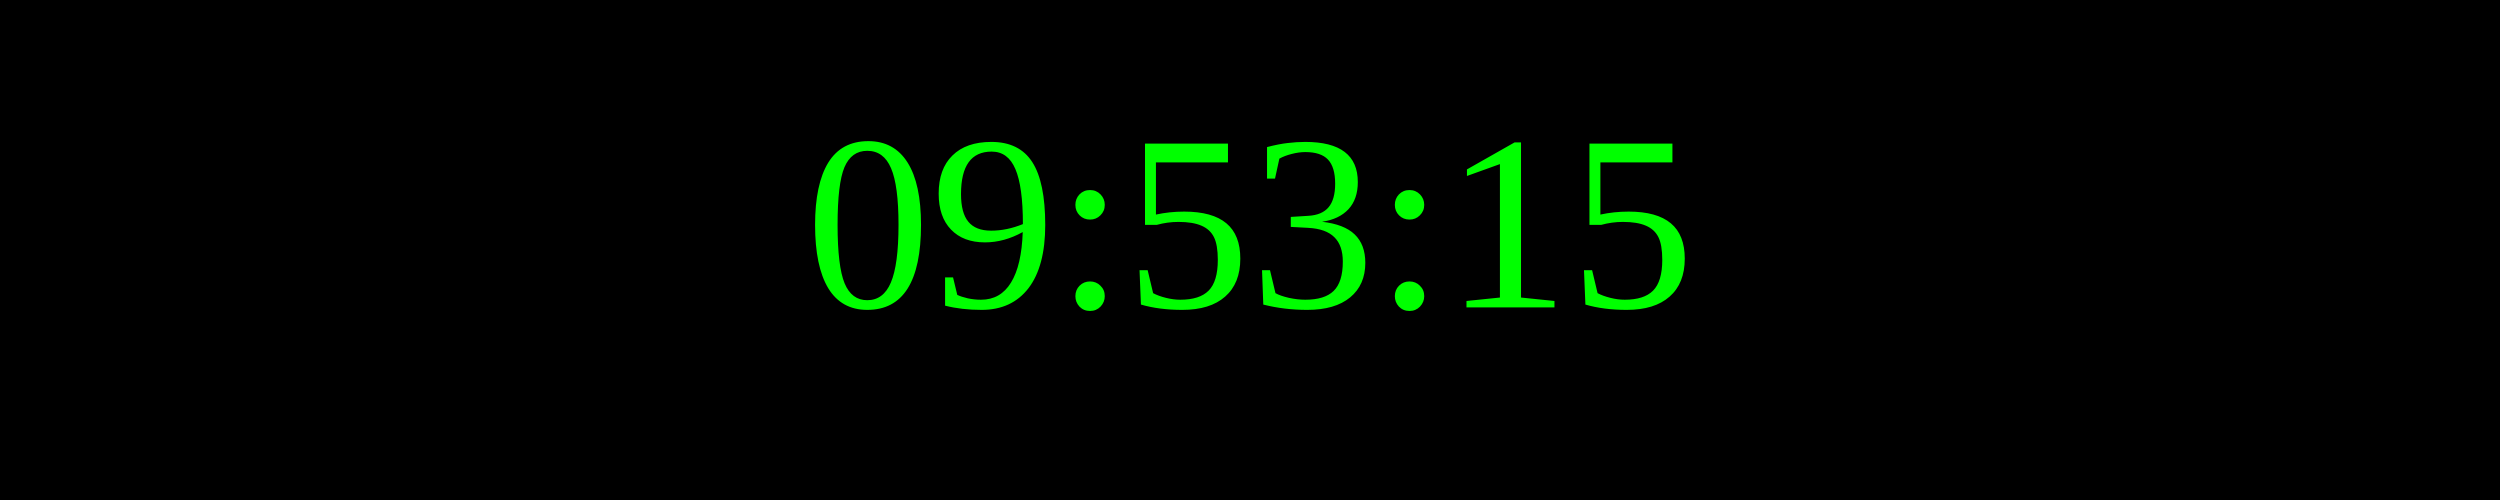
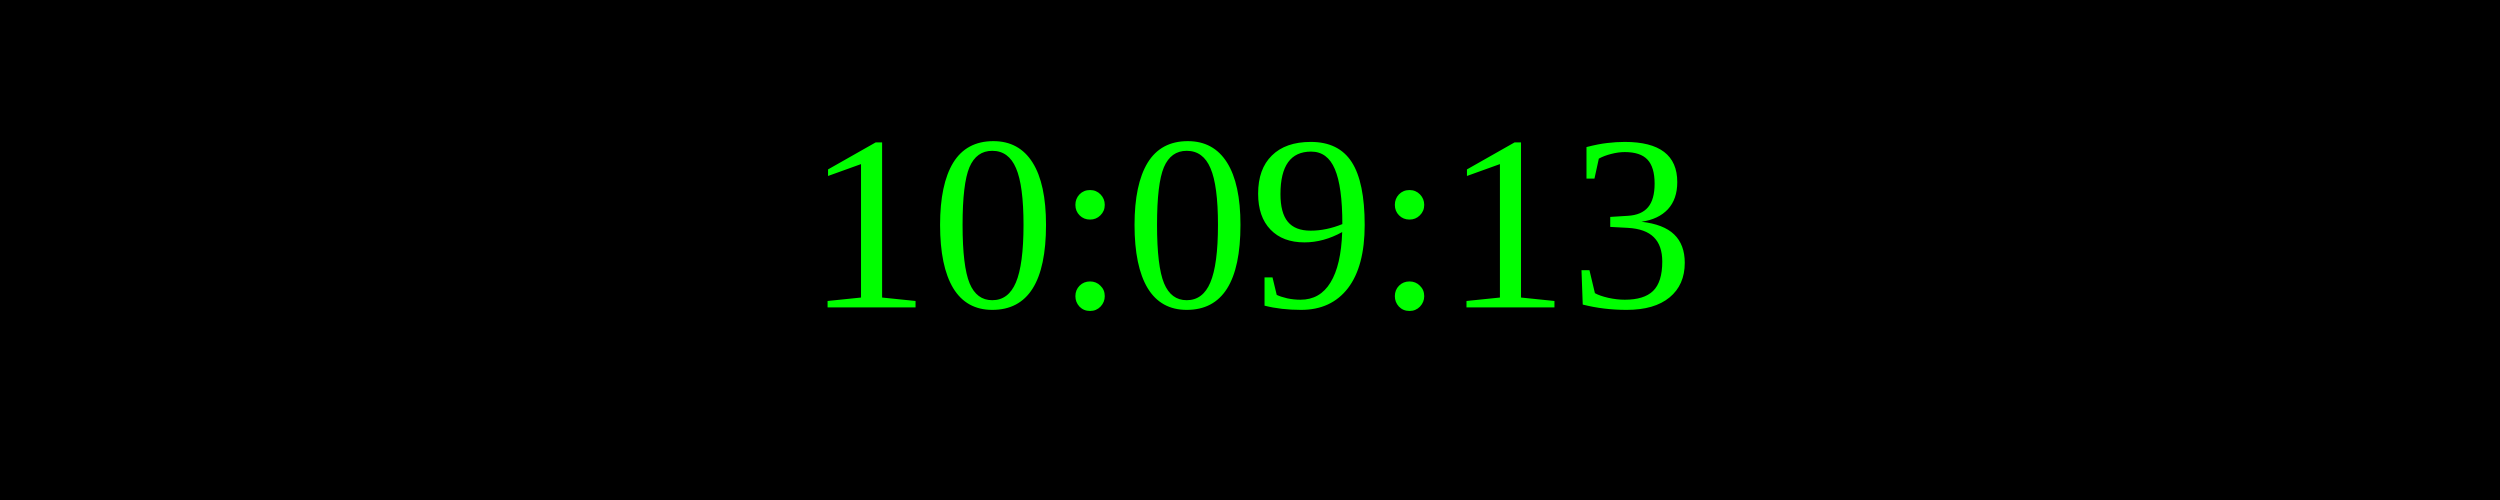
<svg xmlns="http://www.w3.org/2000/svg" width="250" height="50">
  <rect width="100%" height="100%" fill="black" />
  <text x="50%" y="50%" font-size="25" fill="lime" text-anchor="middle" dominant-baseline="middle">
- 09:53:15
+ 10:09:13
</text>
</svg>
